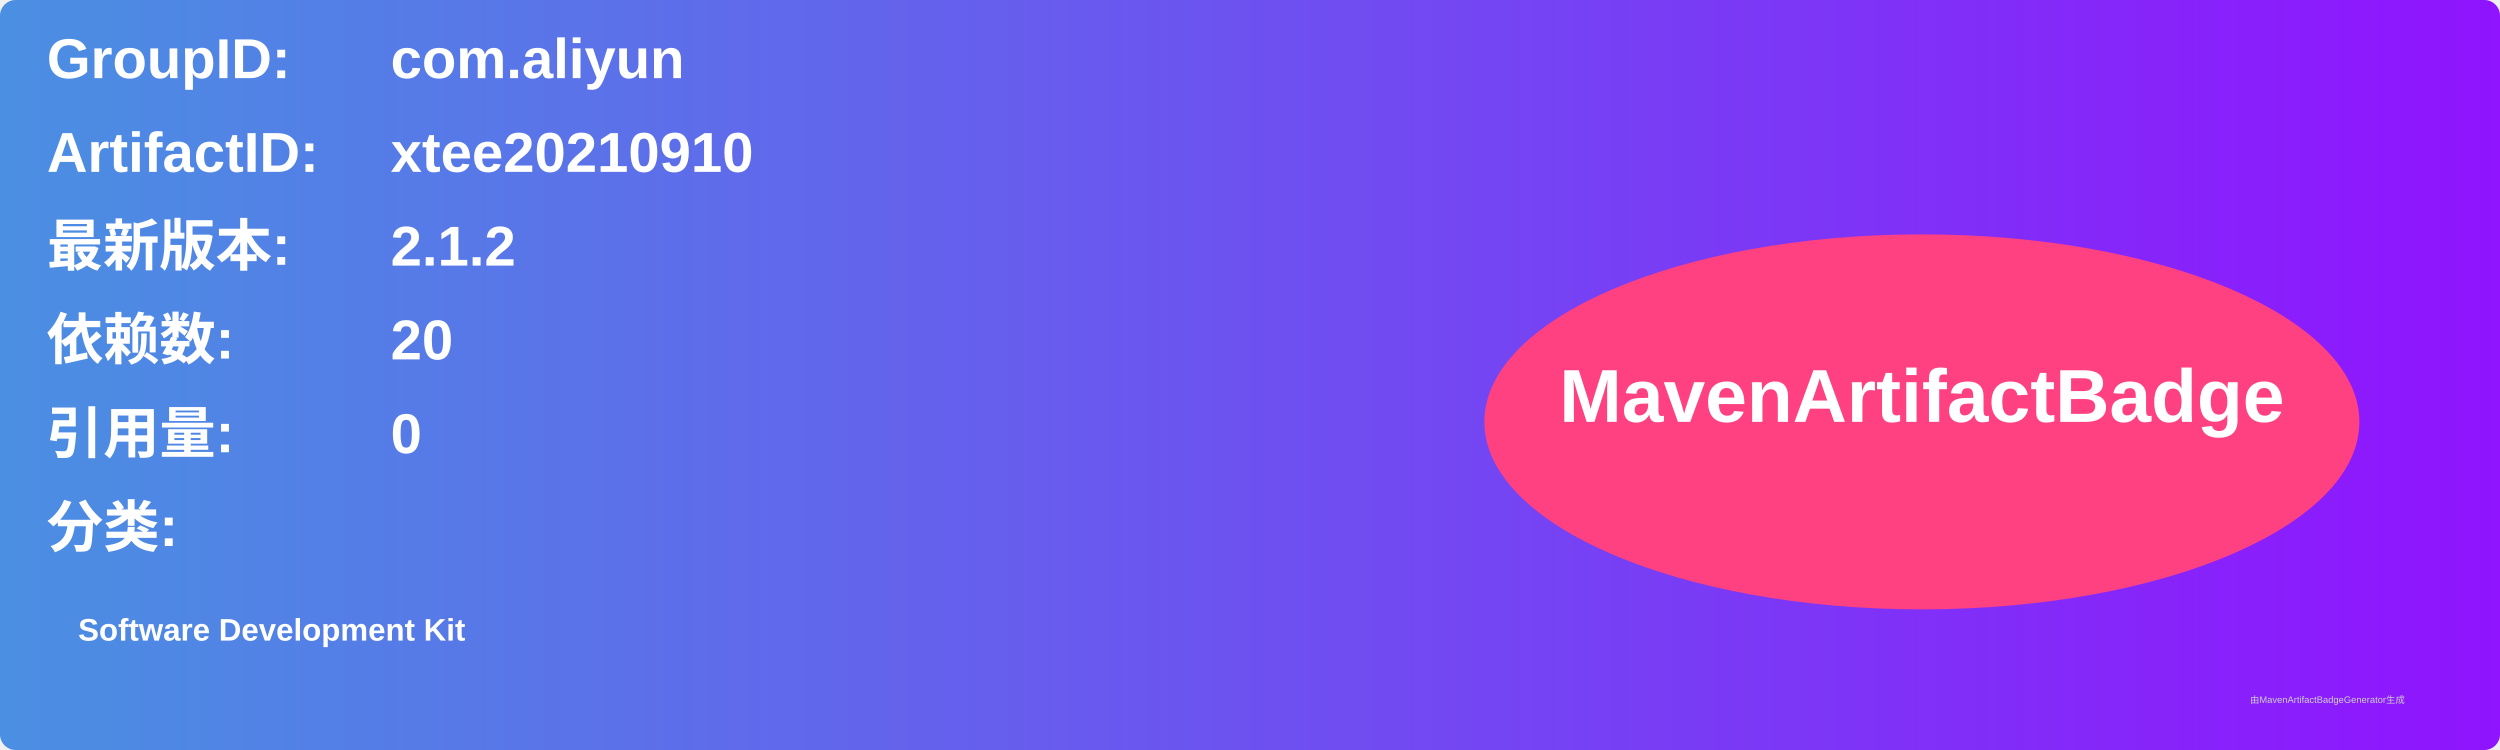
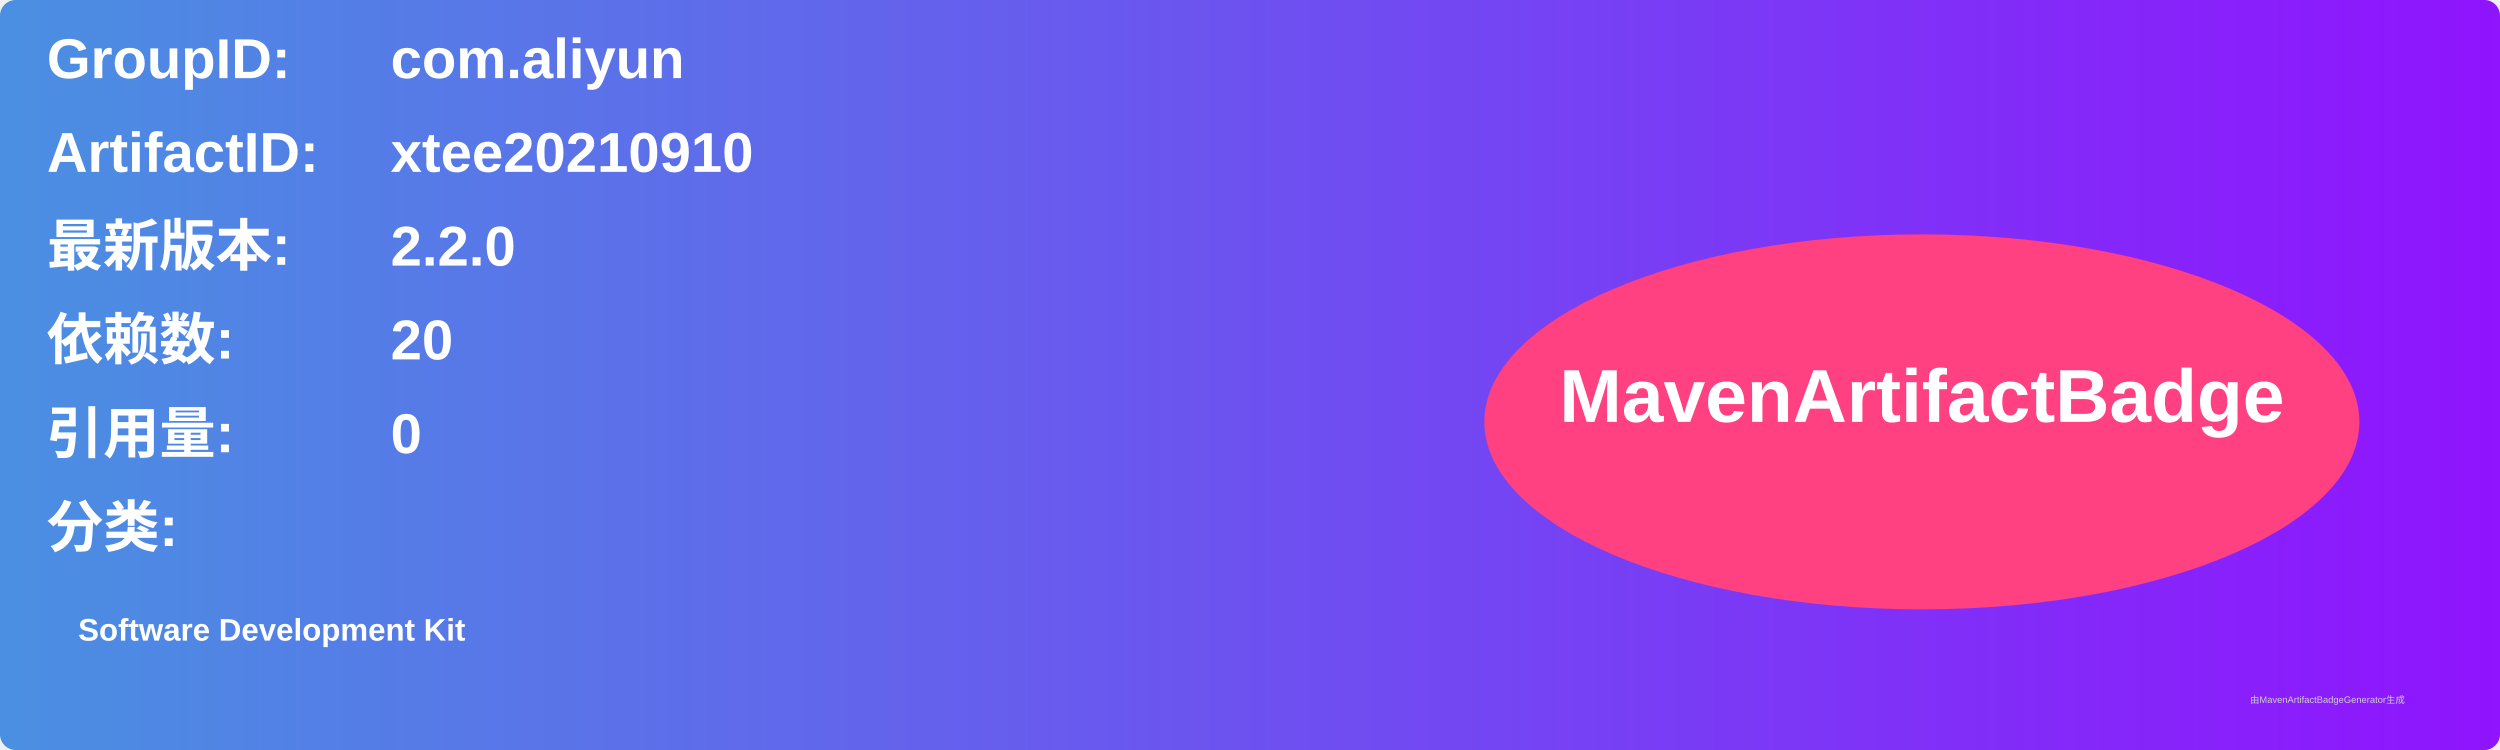
<svg xmlns="http://www.w3.org/2000/svg" width="800" height="240" viewBox="0 0 800 240">
  <linearGradient id="grad" x1="0%" y1="0%" x2="100%" y2="0%">
    <stop offset="0%" stop-color="#4a90e2" />
    <stop offset="100%" stop-color="#9013fe" />
  </linearGradient>
  <rect width="100%" height="100%" rx="5" ry="5" fill="url(#grad)" />
  <g transform="translate(15, 15)">
    <text x="0" y="10" font-family="Arial" font-size="18" fill="white" font-weight="bold" width="260">GroupID:</text>
    <text x="110" y="10" font-family="Arial" font-size="18" fill="white" font-weight="bold" width="460">com.aliyun</text>
    <text x="0" y="40" font-family="Arial" font-size="18" fill="white" font-weight="bold" width="260">ArtifactID:</text>
    <text x="110" y="40" font-family="Arial" font-size="18" fill="white" font-weight="bold" width="460">xtee20210910</text>
    <text x="0" y="70" font-family="Arial" font-size="18" fill="white" font-weight="bold">最新版本:</text>
    <text x="110" y="70" font-family="Arial" font-size="18" fill="white" font-weight="bold">
-       <tspan font-weight="bold">2.1.2</tspan>
+       <tspan font-weight="bold">2.2.0</tspan>
    </text>
    <text x="0" y="100" font-family="Arial" font-size="18" fill="white" font-weight="bold">依赖数: </text>
    <text x="110" y="100" font-family="Arial" font-size="18" fill="white">
      <tspan font-weight="bold">20</tspan>
    </text>
    <text x="0" y="130" font-family="Arial" font-size="18" fill="white" font-weight="bold">引用量: </text>
    <text x="110" y="130" font-family="Arial" font-size="18" fill="white">
      <tspan font-weight="bold">0</tspan>
    </text>
    <text x="0" y="160" font-family="Arial" font-size="18" fill="white" font-weight="bold">分类:</text>
    <text x="10" y="190" font-family="Arial" font-size="10" fill="white">
      <tspan font-weight="bold">Software Development Kit</tspan>
    </text>
    <ellipse cx="600" cy="120" rx="140" ry="60" fill="#ff4081" />
    <text x="600" y="120" text-anchor="middle" font-family="Arial" font-size="24" fill="white" font-weight="bold">MavenArtifactBadge</text>
  </g>
  <text x="720" y="225" font-family="Arial" font-size="3" fill="#d0d0d0">由MavenArtifactBadgeGenerator生成</text>
</svg>
